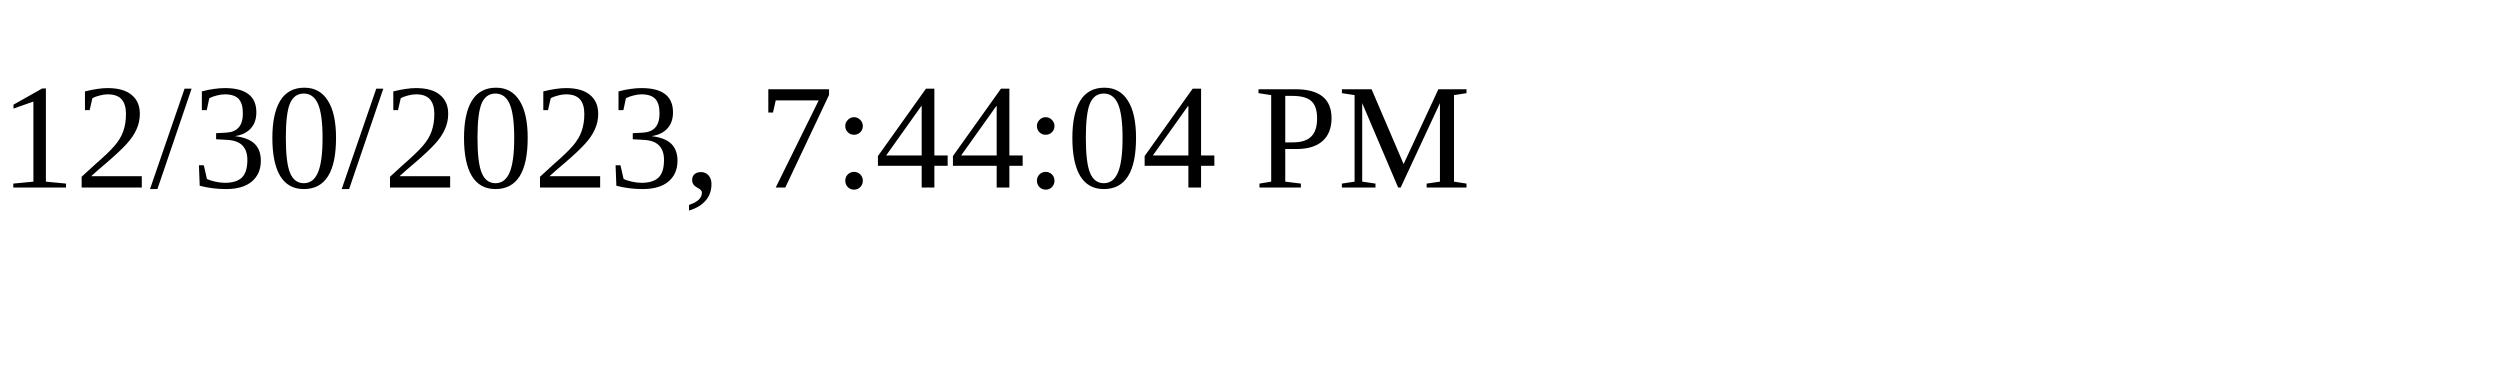
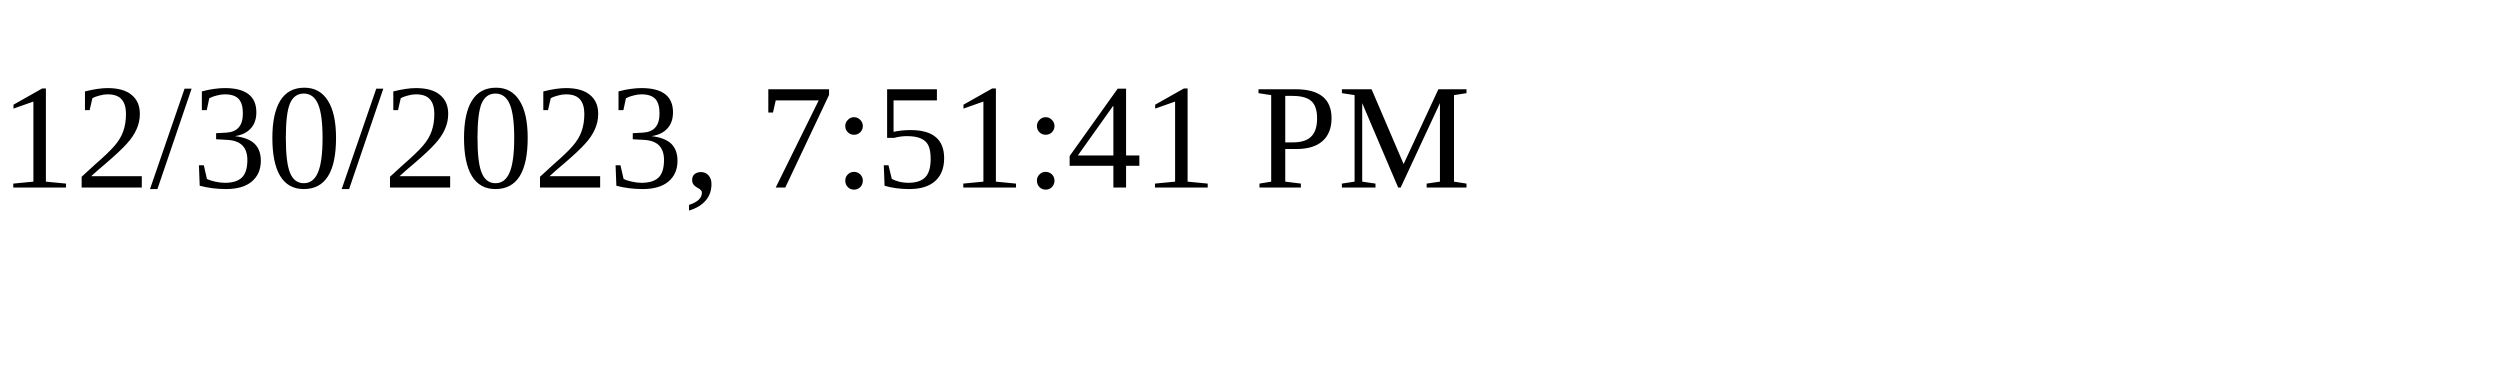
<svg xmlns="http://www.w3.org/2000/svg" height="30" width="200">
-   <text x="0" y="15">12/30/2023, 7:44:04 PM</text>
+   <text x="0" y="15">12/30/2023, 7:51:41 PM</text>
</svg>
